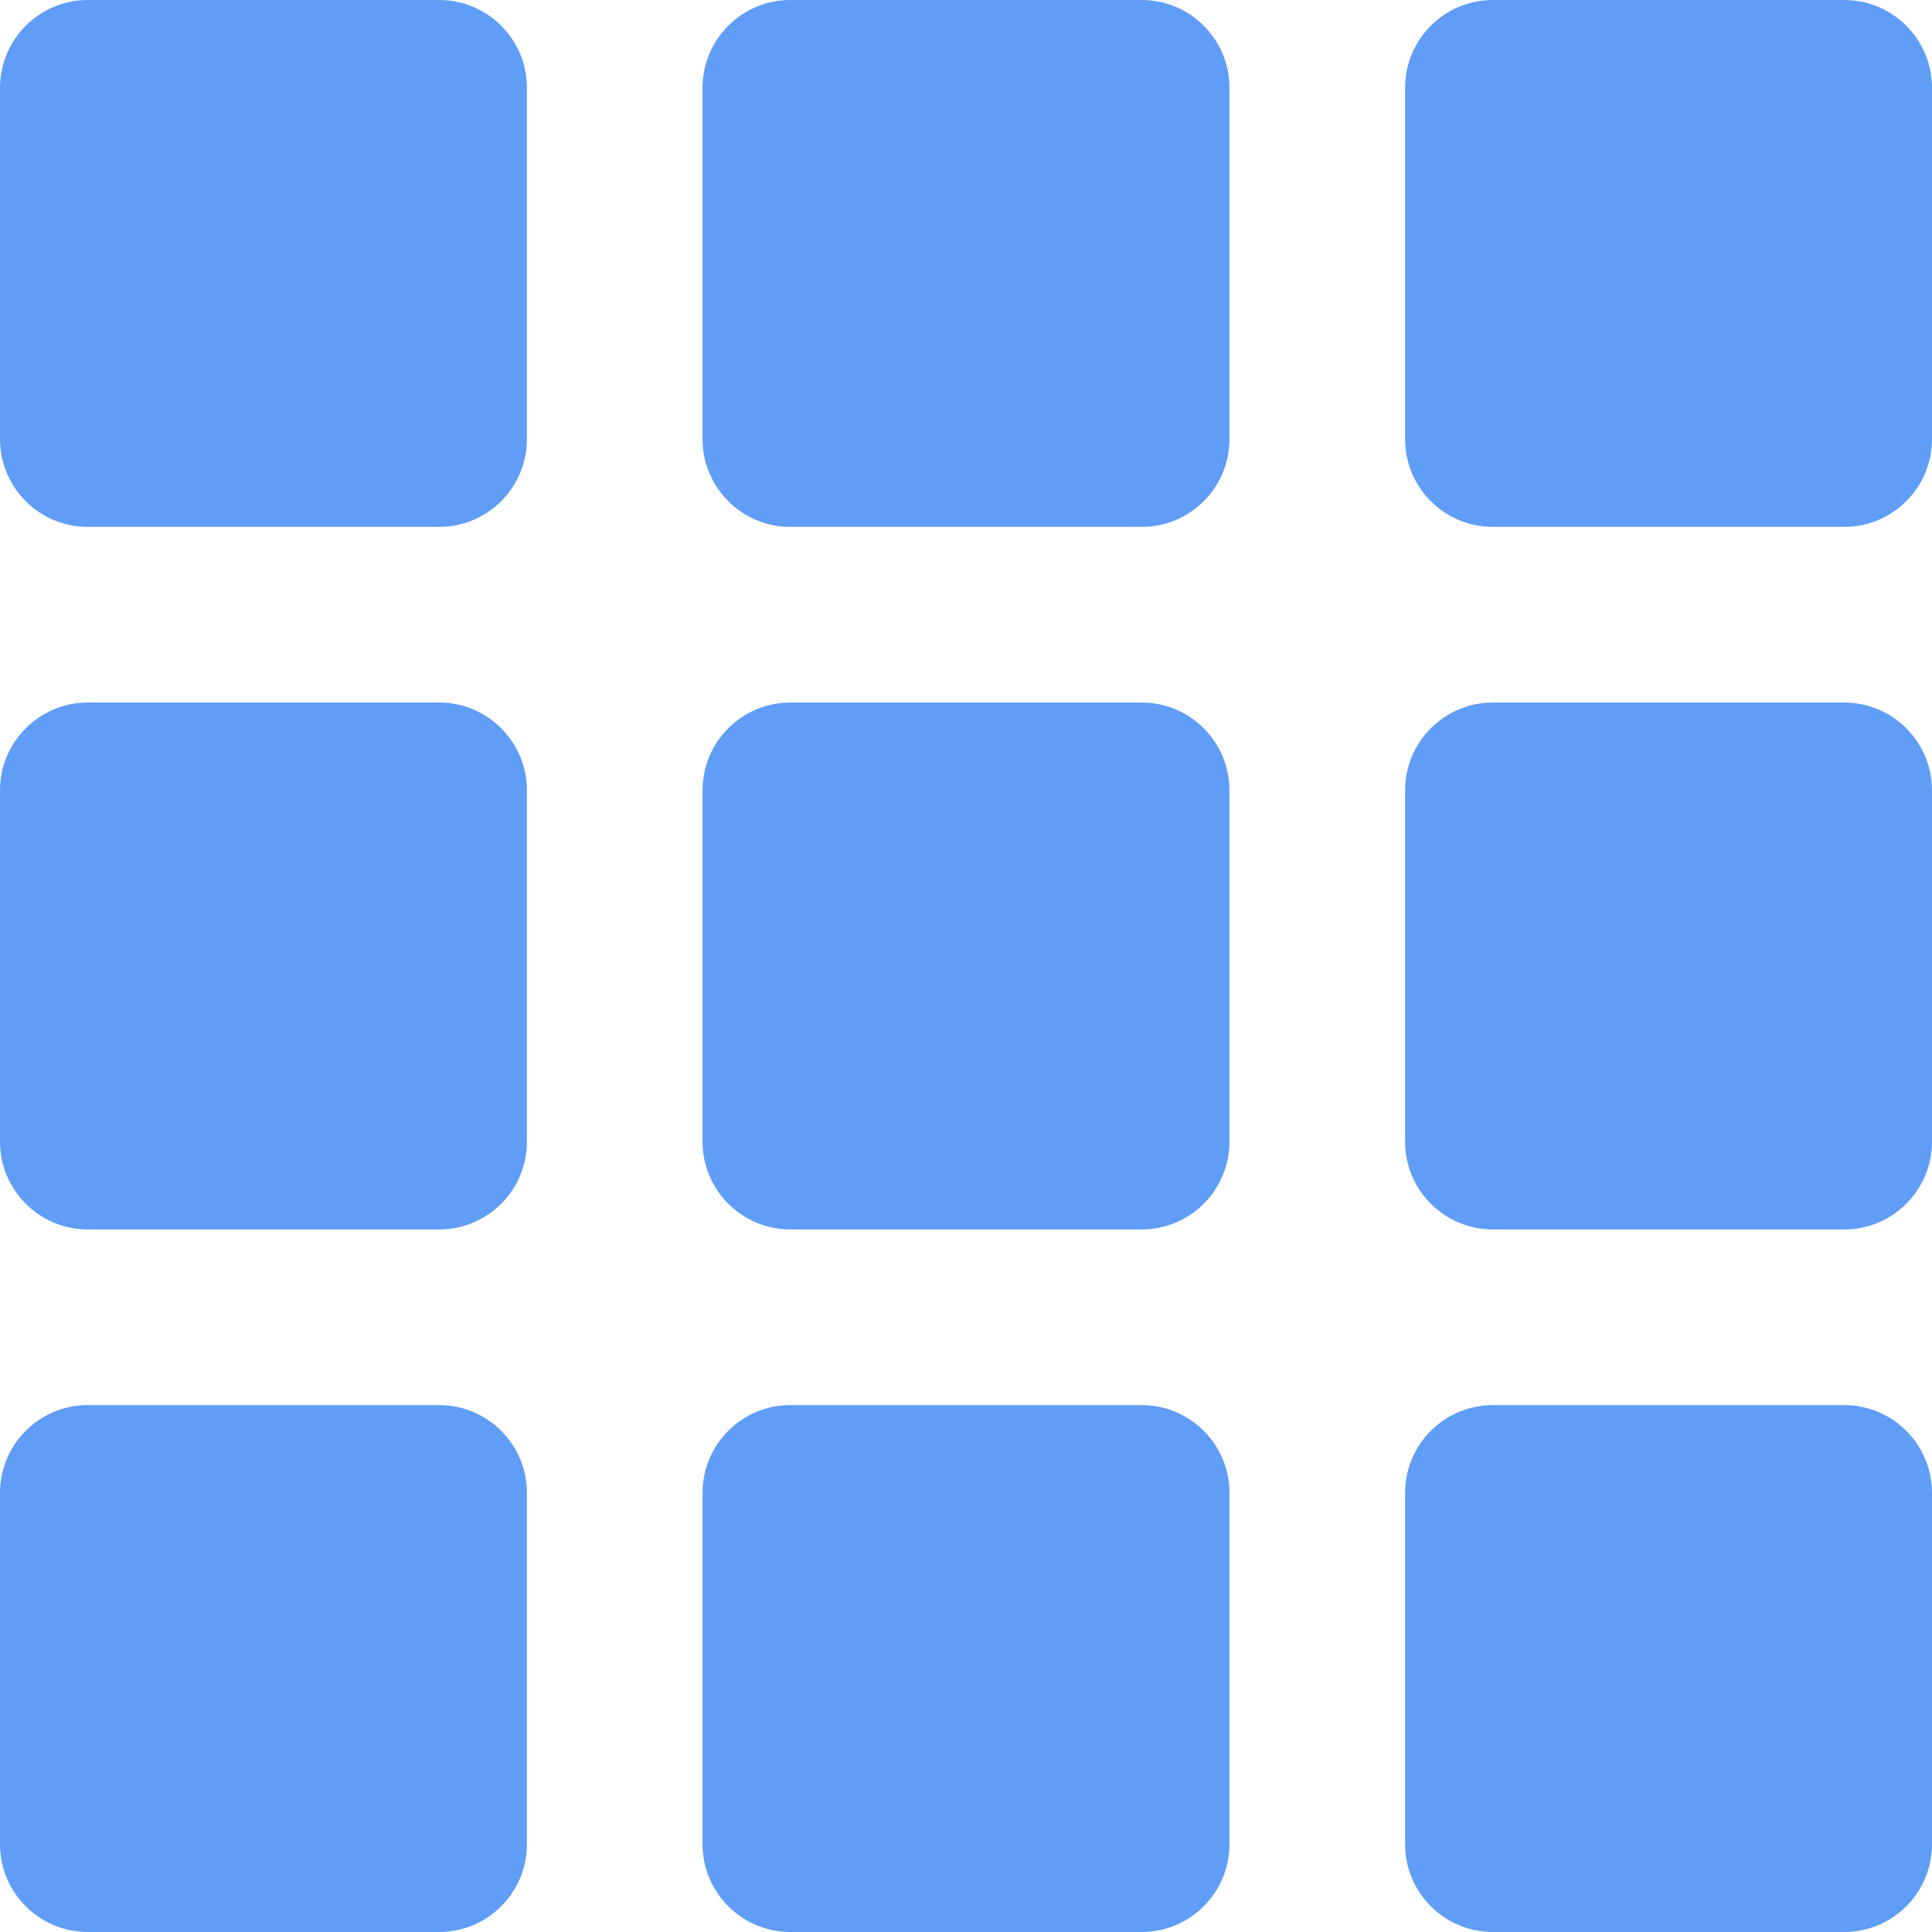
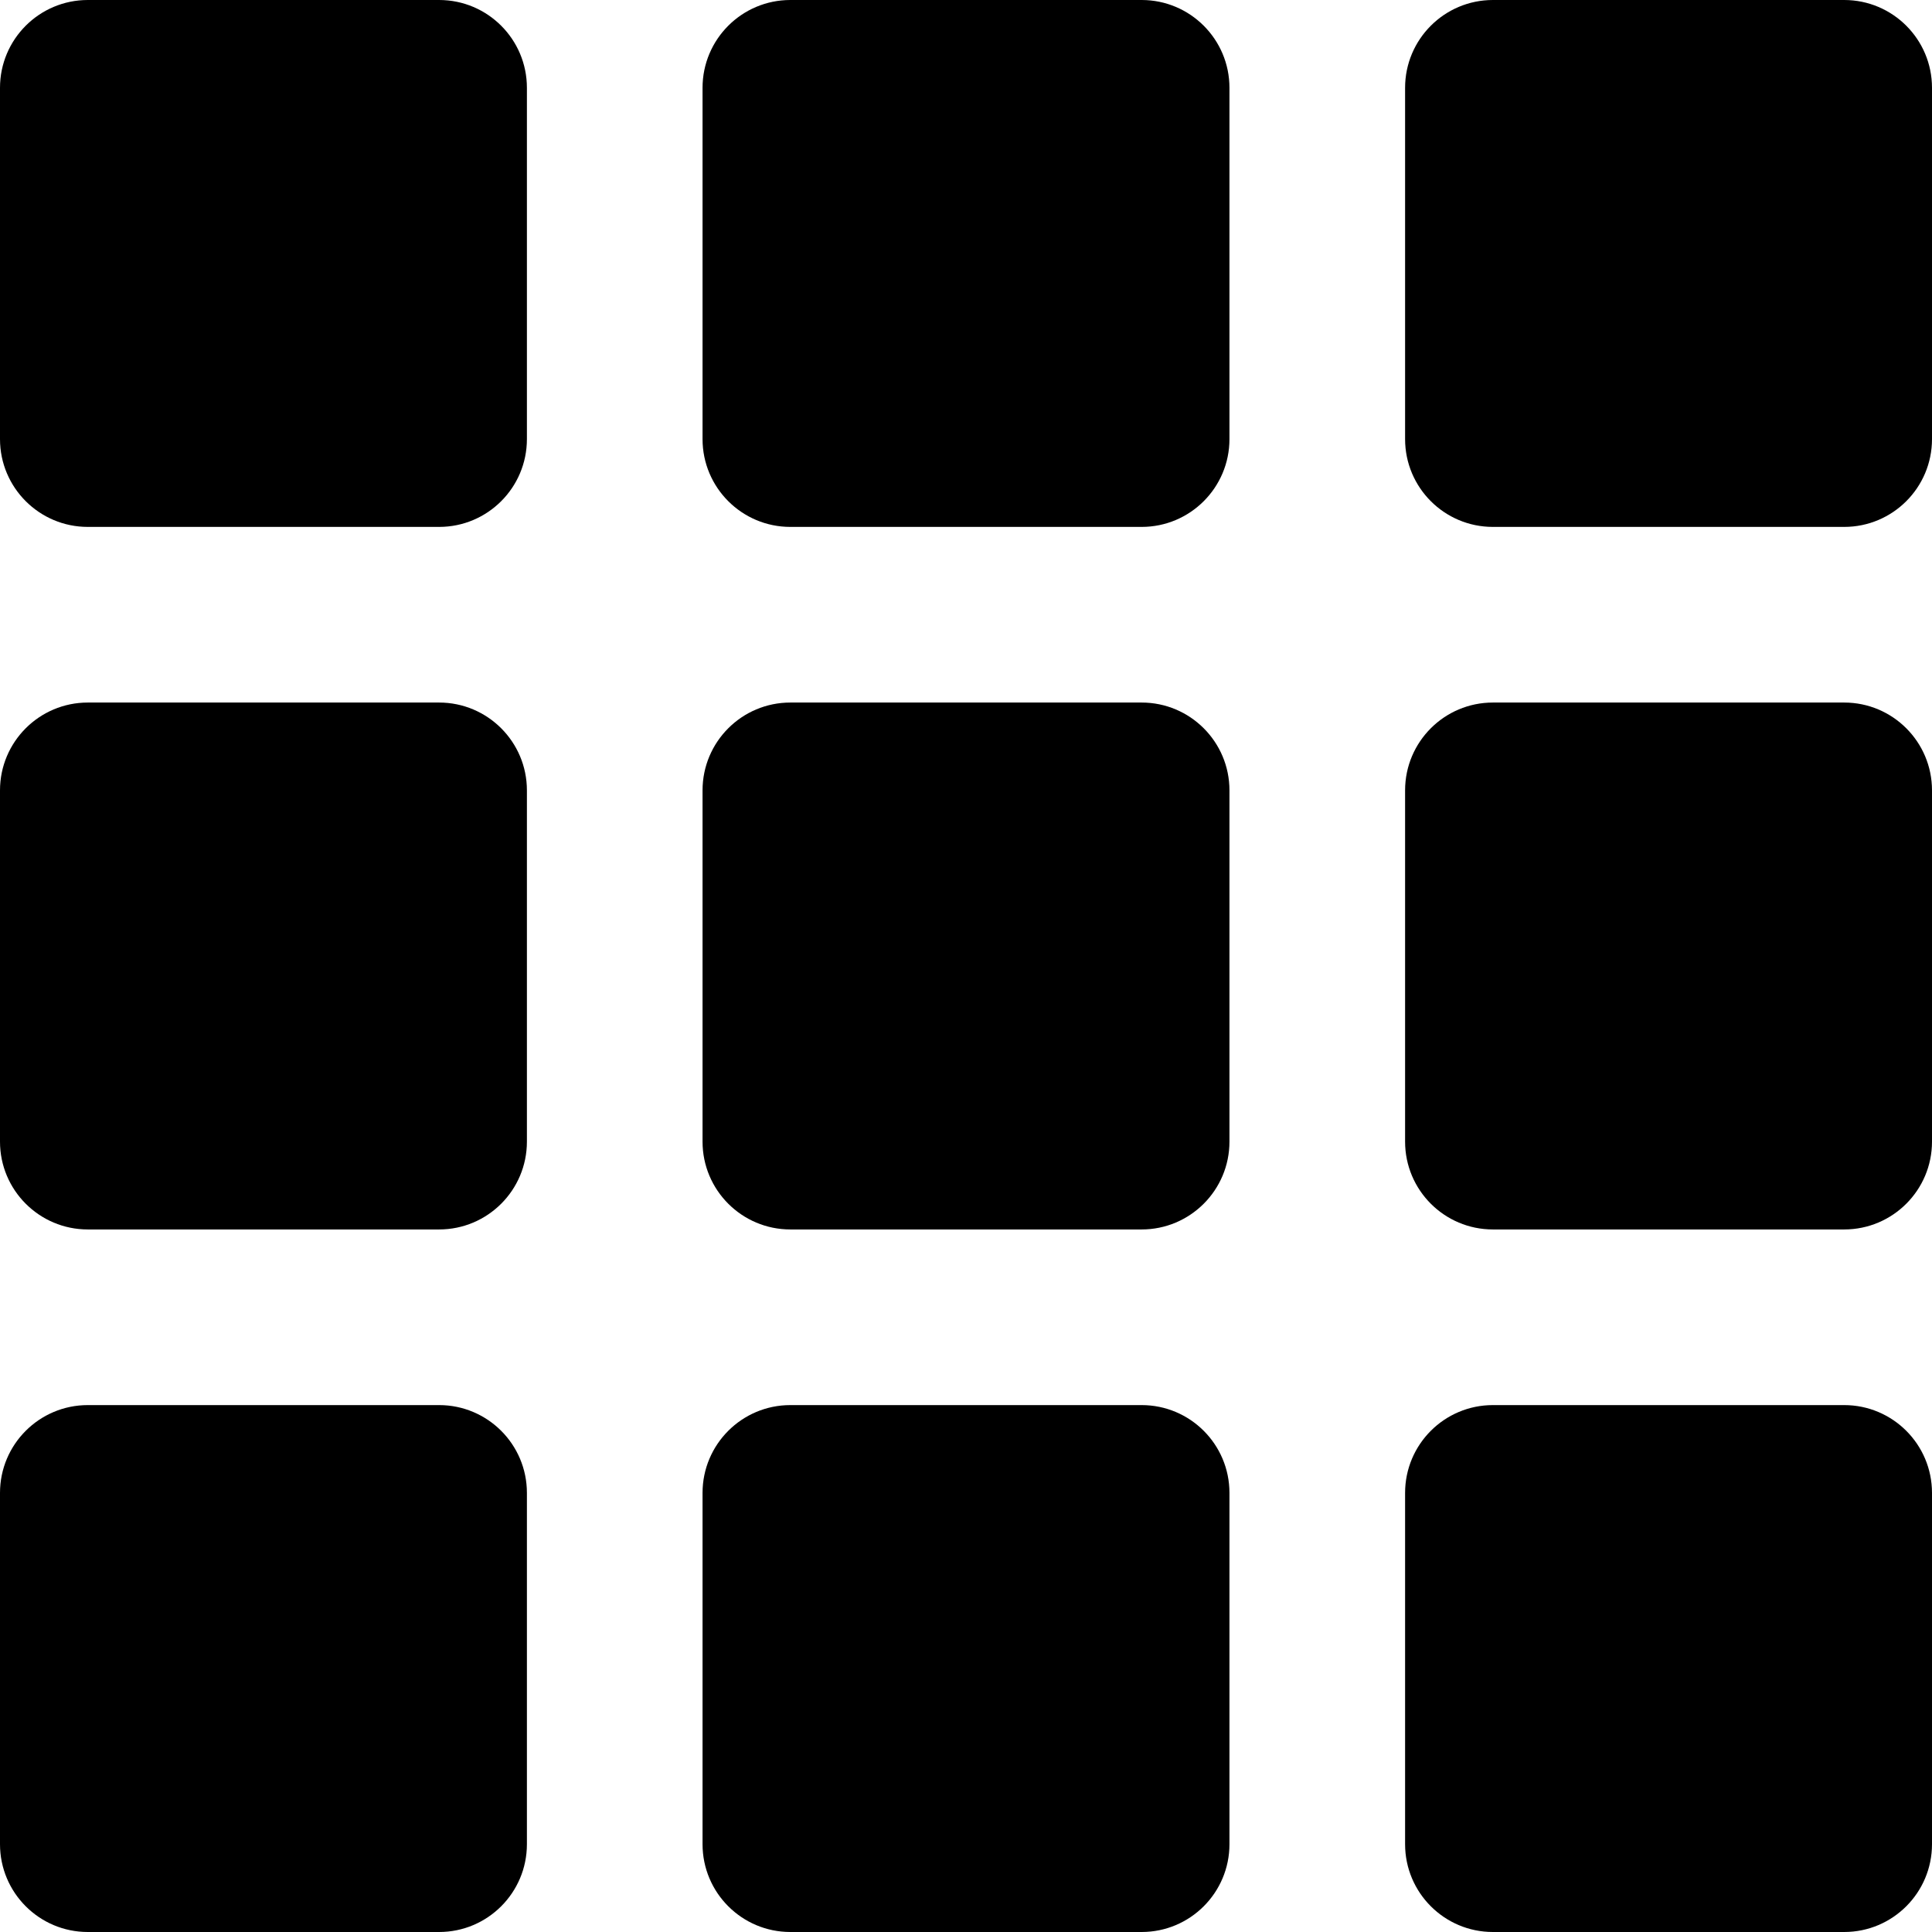
- <svg xmlns="http://www.w3.org/2000/svg" width="22" height="22" viewBox="0 0 22 22" fill="none">
-   <rect width="6" height="6" rx="1" fill="#5F9DF7" />
-   <rect x="8" width="6" height="6" rx="1" fill="#5F9DF7" />
-   <rect x="16" width="6" height="6" rx="1" fill="#5F9DF7" />
-   <rect y="8" width="6" height="6" rx="1" fill="#5F9DF7" />
-   <rect x="8" y="8" width="6" height="6" rx="1" fill="#5F9DF7" />
-   <rect x="16" y="8" width="6" height="6" rx="1" fill="#5F9DF7" />
-   <rect y="16" width="6" height="6" rx="1" fill="#5F9DF7" />
-   <rect x="8" y="16" width="6" height="6" rx="1" fill="#5F9DF7" />
-   <rect x="16" y="16" width="6" height="6" rx="1" fill="#5F9DF7" />
+ <svg xmlns="http://www.w3.org/2000/svg" viewBox="0 0 22 22" fill="none">
+   <rect width="6" height="6" rx="1" fill="currentColor" />
+   <rect x="8" width="6" height="6" rx="1" fill="currentColor" />
+   <rect x="16" width="6" height="6" rx="1" fill="currentColor" />
+   <rect y="8" width="6" height="6" rx="1" fill="currentColor" />
+   <rect x="8" y="8" width="6" height="6" rx="1" fill="currentColor" />
+   <rect x="16" y="8" width="6" height="6" rx="1" fill="currentColor" />
+   <rect y="16" width="6" height="6" rx="1" fill="currentColor" />
+   <rect x="8" y="16" width="6" height="6" rx="1" fill="currentColor" />
+   <rect x="16" y="16" width="6" height="6" rx="1" fill="currentColor" />
</svg>
